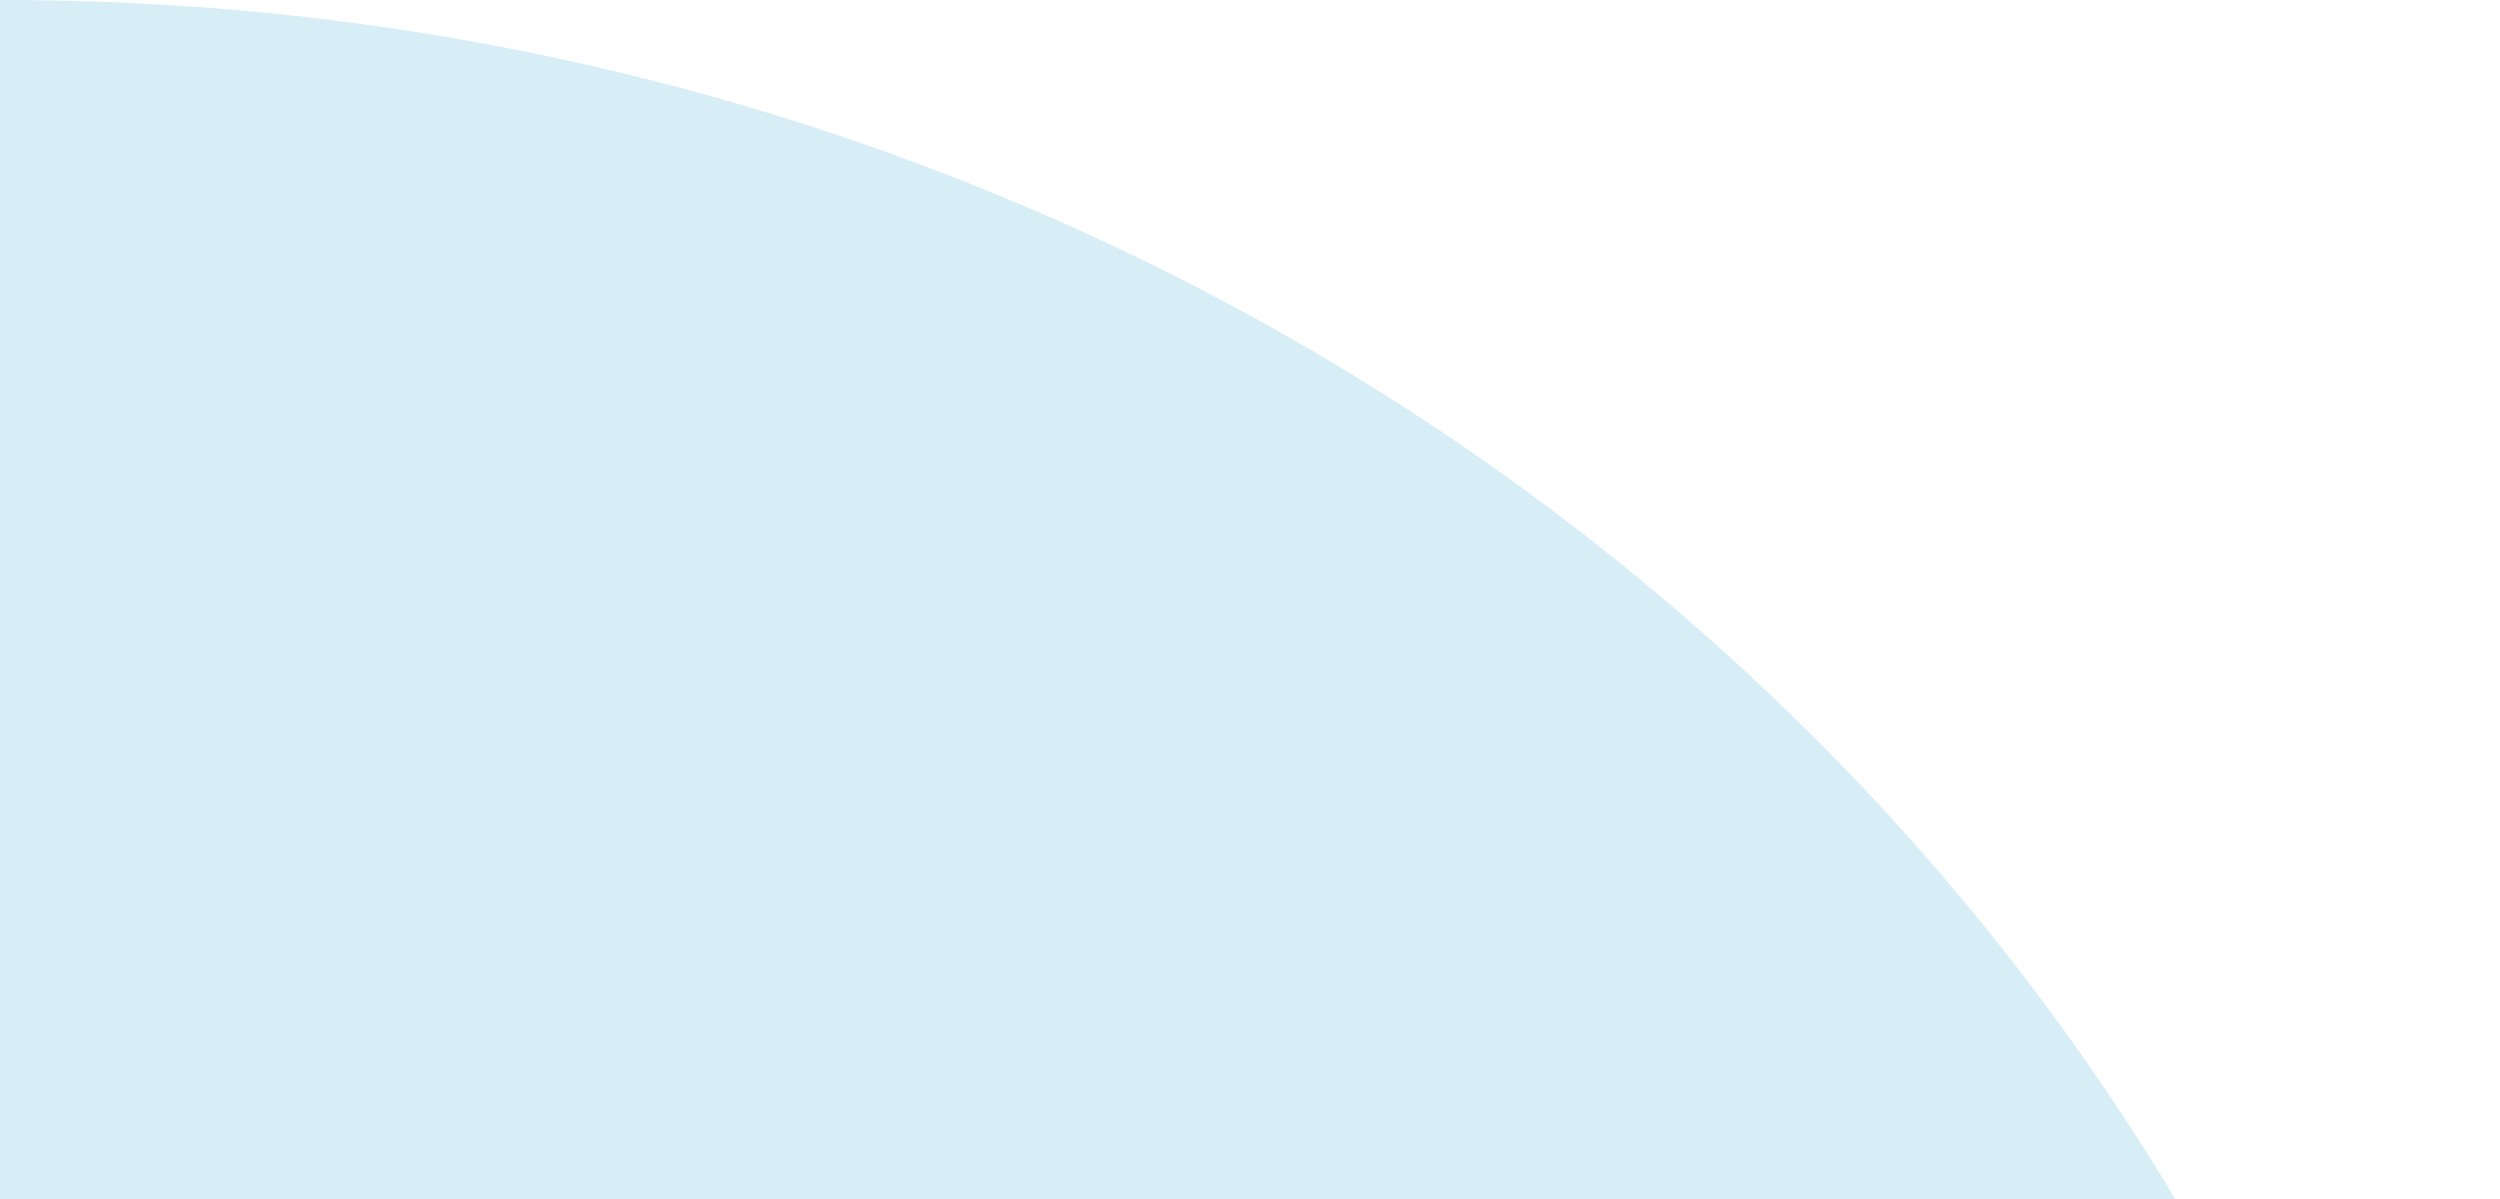
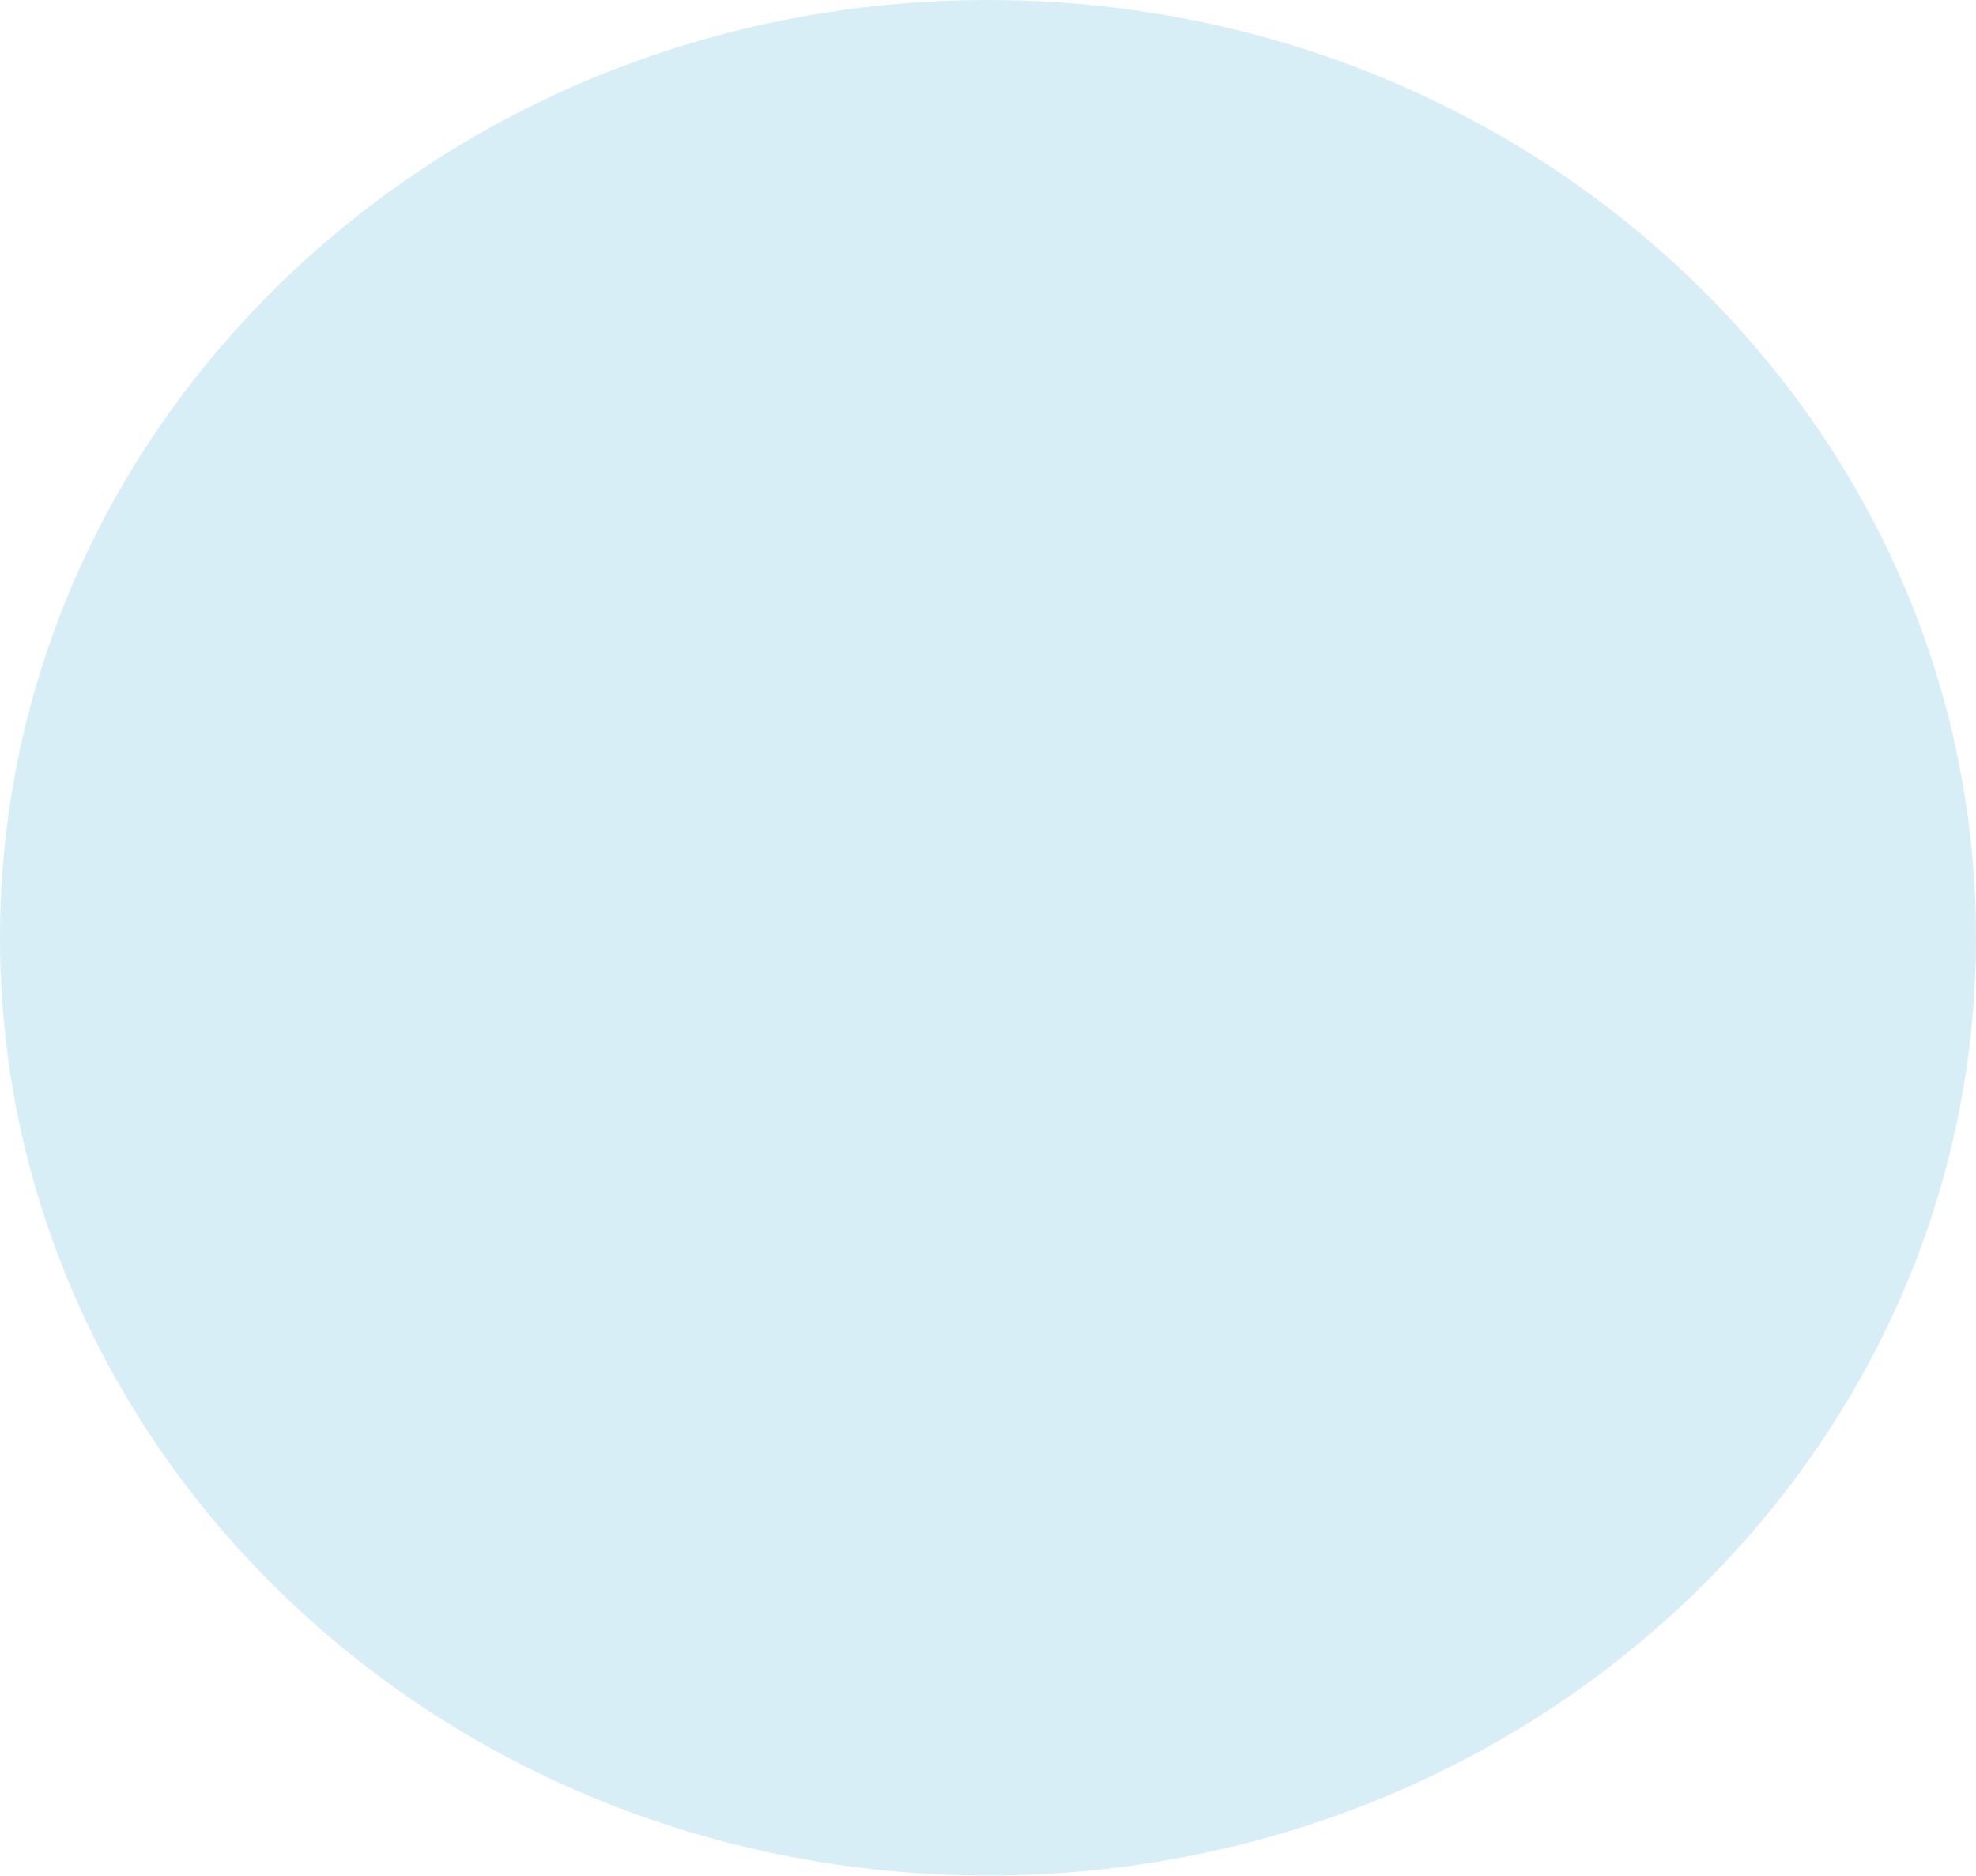
- <svg xmlns="http://www.w3.org/2000/svg" width="265" height="127" viewBox="0 0 265 127" fill="none">
-   <ellipse cx="0.5" cy="251" rx="264.5" ry="251" fill="#4FB5DC" fill-opacity="0.22" />
+ <svg xmlns="http://www.w3.org/2000/svg" width="529" height="502" viewBox="0 0 529 502" fill="none">
+   <path d="M529 251C529 389.623 410.579 502 264.5 502C118.421 502 0 389.623 0 251C0 112.377 118.421 0 264.5 0C410.579 0 529 112.377 529 251Z" fill="#4FB5DC" fill-opacity="0.22" />
</svg>
